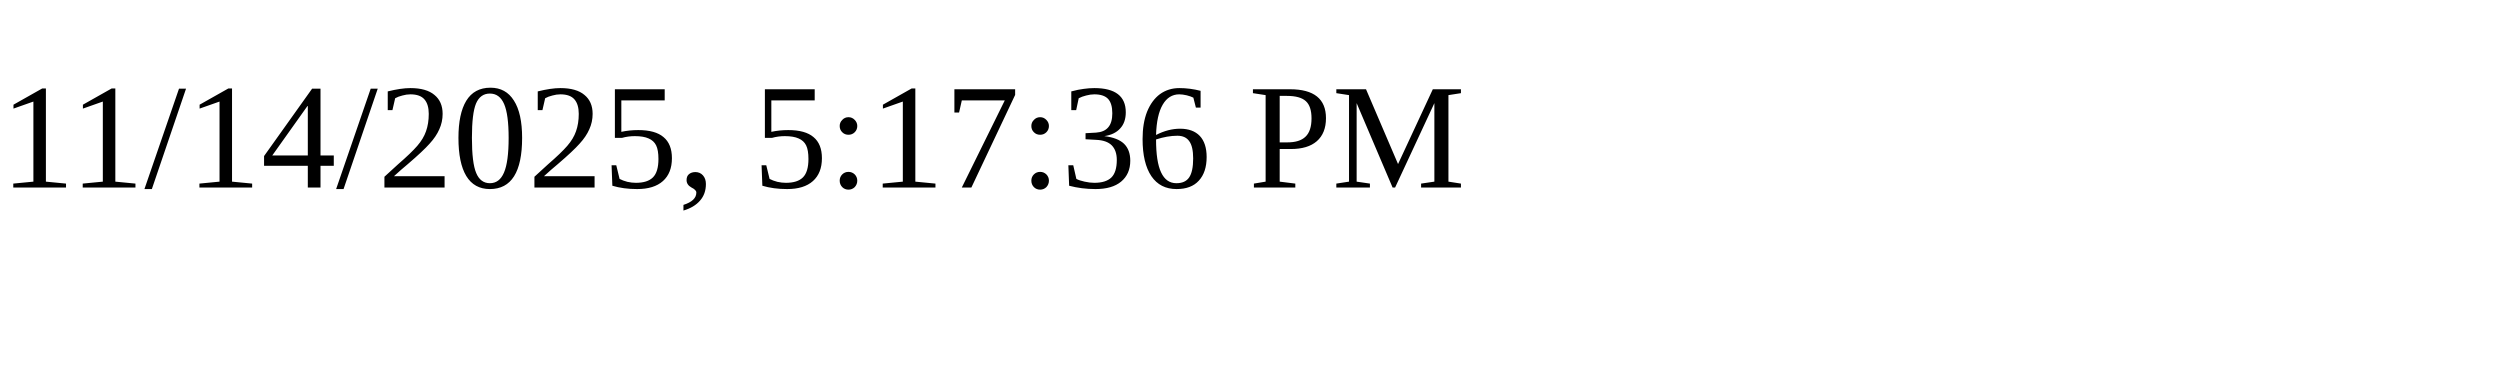
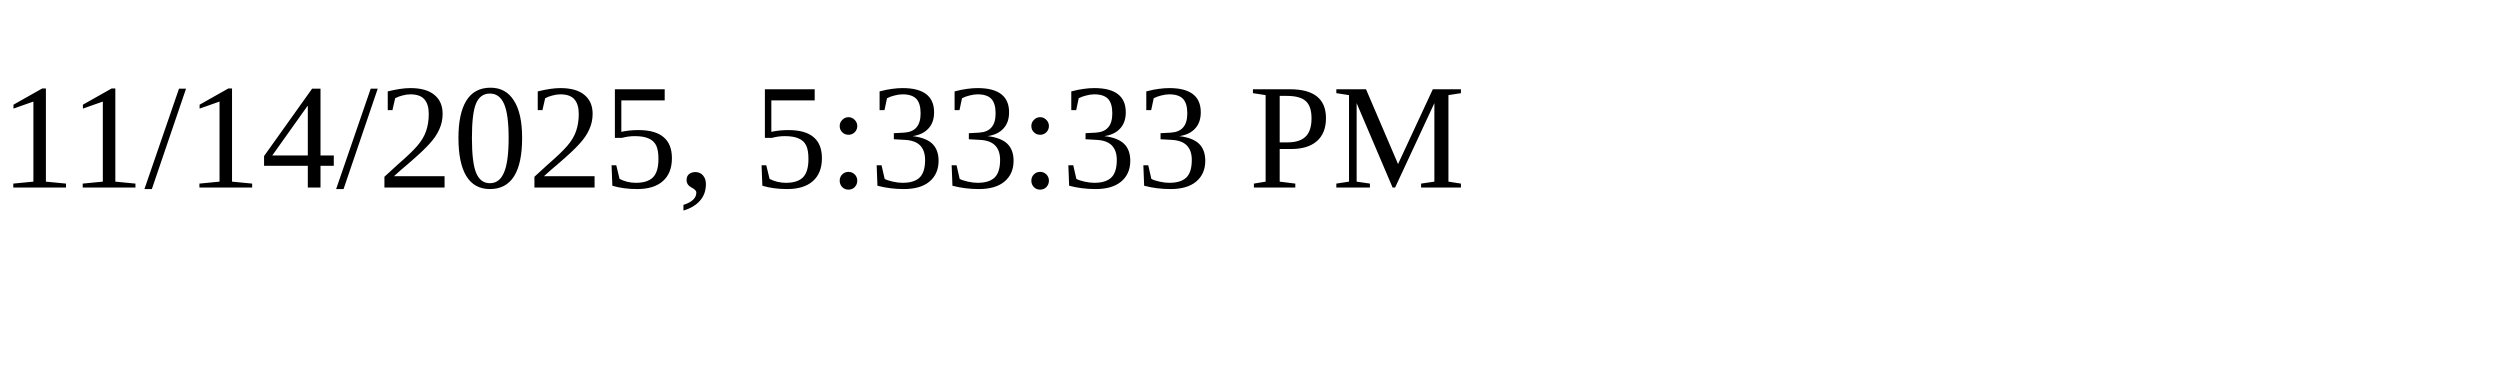
<svg xmlns="http://www.w3.org/2000/svg" height="30" width="200">
-   <text x="0" y="15">11/14/2025, 5:17:36 PM</text>
+   <text x="0" y="15">11/14/2025, 5:33:33 PM</text>
</svg>
